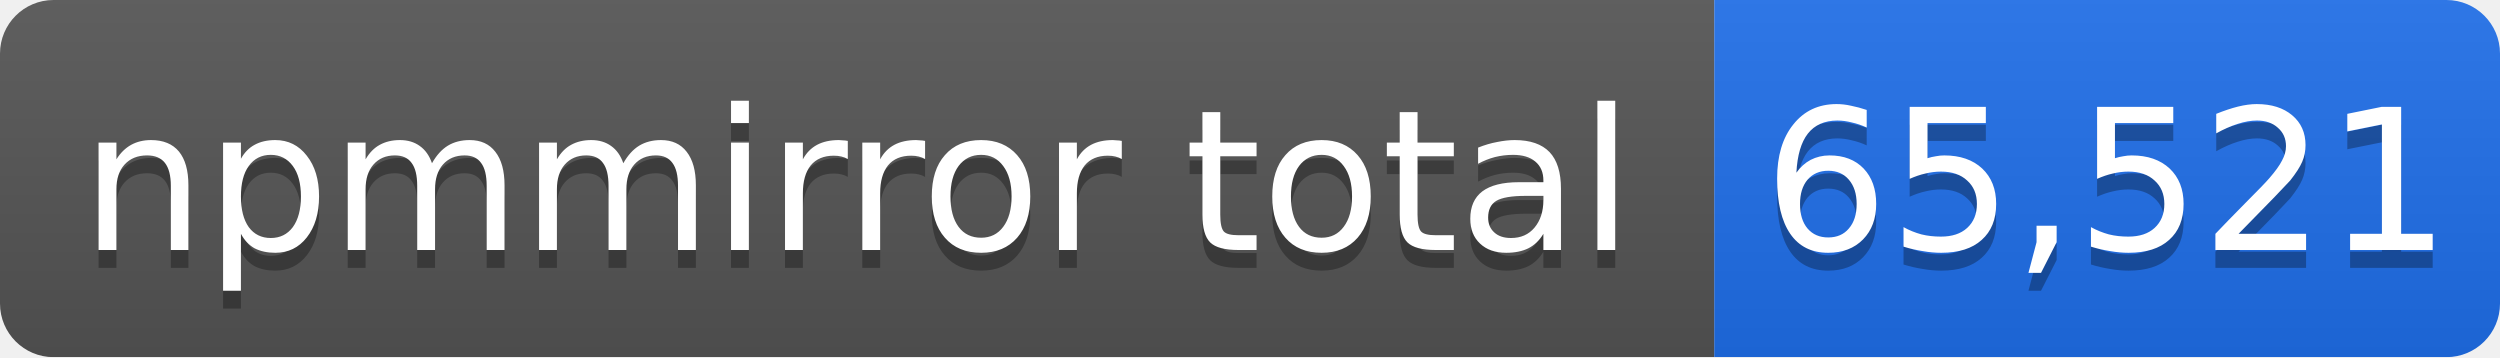
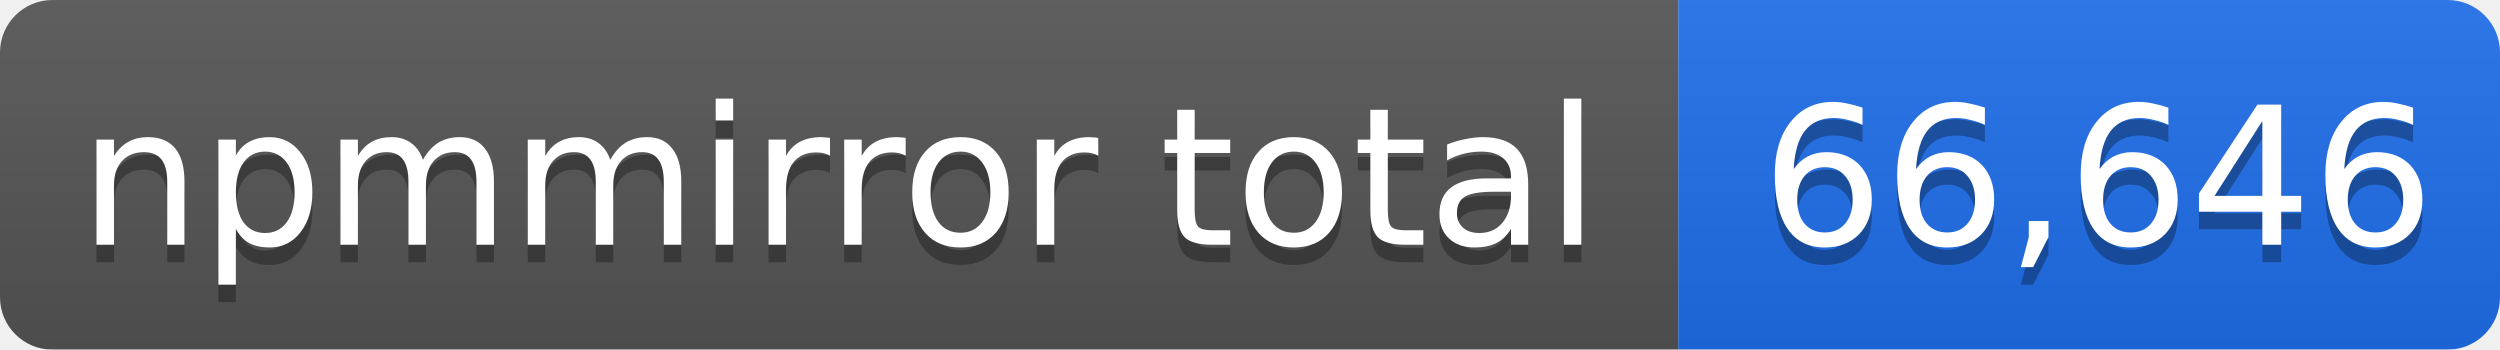
- <svg xmlns="http://www.w3.org/2000/svg" width="140" height="20" role="img" aria-label="npmmirror total: 65,521">
+ <svg xmlns="http://www.w3.org/2000/svg" width="143" height="20" role="img" aria-label="npmmirror total: 66,646">
  <linearGradient id="s" x2="0" y2="100%">
    <stop offset="0" stop-color="#bbb" stop-opacity=".1" />
    <stop offset="1" stop-opacity=".1" />
  </linearGradient>
  <mask id="m">
-     <rect width="140" height="20" rx="3" fill="#fff" />
+     <rect width="143" height="20" rx="3" fill="#fff" />
  </mask>
  <g mask="url(#m)">
    <rect width="96" height="20" fill="#555" />
-     <rect x="96" width="44" height="20" fill="#1f6feb" />
-     <rect width="140" height="20" fill="url(#s)" />
+     <rect x="96" width="47" height="20" fill="#1f6feb" />
+     <rect width="143" height="20" fill="url(#s)" />
  </g>
  <g fill="#fff" text-anchor="middle" font-family="Verdana,Geneva,DejaVu Sans,sans-serif" font-size="11">
    <text x="48" y="15" fill="#010101" fill-opacity=".3">npmmirror total</text>
    <text x="48" y="14">npmmirror total</text>
-     <text x="118" y="15" fill="#010101" fill-opacity=".3">65,521</text>
-     <text x="118" y="14">65,521</text>
+     <text x="120" y="15" fill="#010101" fill-opacity=".3">66,646</text>
+     <text x="120" y="14">66,646</text>
  </g>
</svg>
